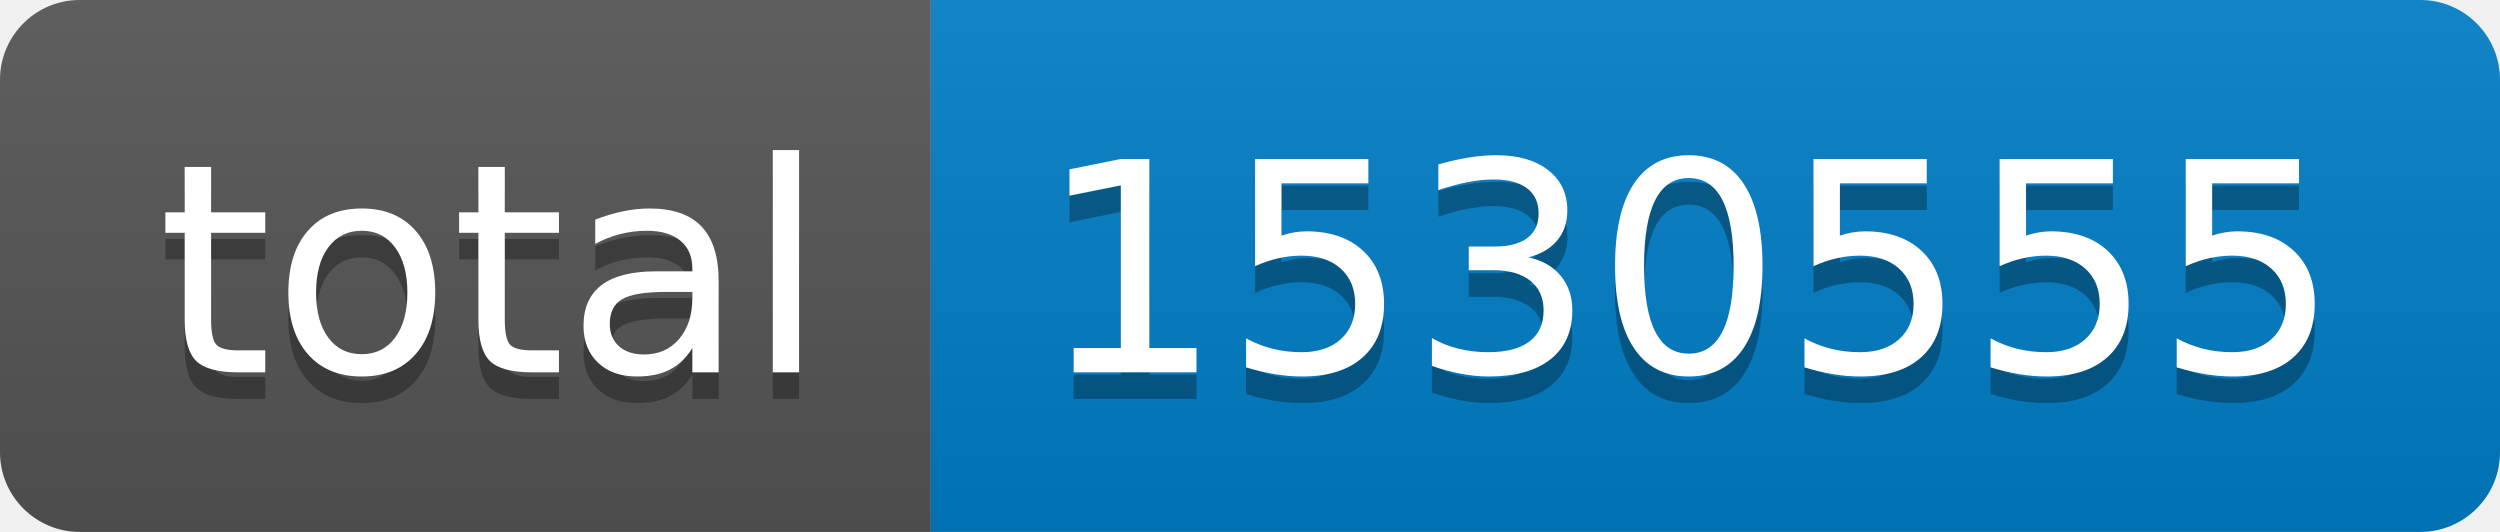
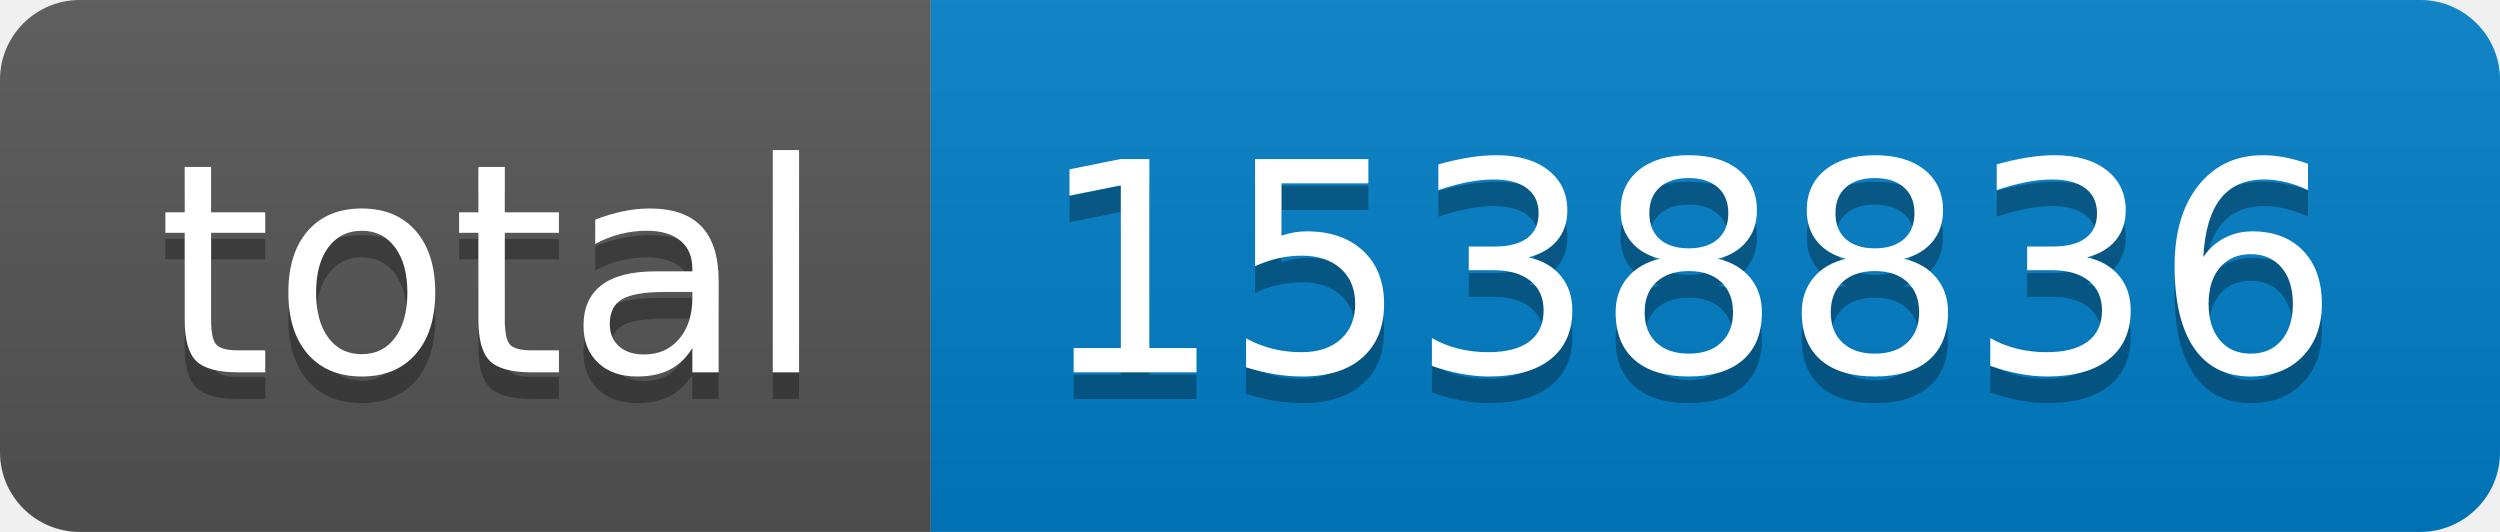
- <svg xmlns="http://www.w3.org/2000/svg" width="94" height="20" role="img" aria-label="total: 1530555">
+ <svg xmlns="http://www.w3.org/2000/svg" width="94" height="20" role="img" aria-label="total: 1538836">
  <linearGradient id="s" x2="0" y2="100%">
    <stop offset="0" stop-color="#bbb" stop-opacity=".1" />
    <stop offset="1" stop-opacity=".1" />
  </linearGradient>
  <clipPath id="r">
    <rect width="94" height="20" rx="3" fill="#fff" />
  </clipPath>
  <g clip-path="url(#r)">
    <rect width="35" height="20" fill="#555" />
    <rect x="35" width="59" height="20" fill="#007ec6" />
    <rect width="94" height="20" fill="url(#s)" />
  </g>
  <g fill="#fff" text-anchor="middle" font-family="Verdana,Geneva,DejaVu Sans,sans-serif" text-rendering="geometricPrecision" font-size="110">
    <text aria-hidden="true" x="185" y="150" fill="#010101" fill-opacity=".3" transform="scale(.1)" textLength="250">total</text>
    <text x="185" y="140" transform="scale(.1)" fill="#fff" textLength="250">total</text>
-     <text aria-hidden="true" x="635" y="150" fill="#010101" fill-opacity=".3" transform="scale(.1)" textLength="490">1530555</text>
-     <text x="635" y="140" transform="scale(.1)" fill="#fff" textLength="490">1530555</text>
+     <text aria-hidden="true" x="635" y="150" fill="#010101" fill-opacity=".3" transform="scale(.1)" textLength="490">1538836</text>
+     <text x="635" y="140" transform="scale(.1)" fill="#fff" textLength="490">1538836</text>
  </g>
</svg>
